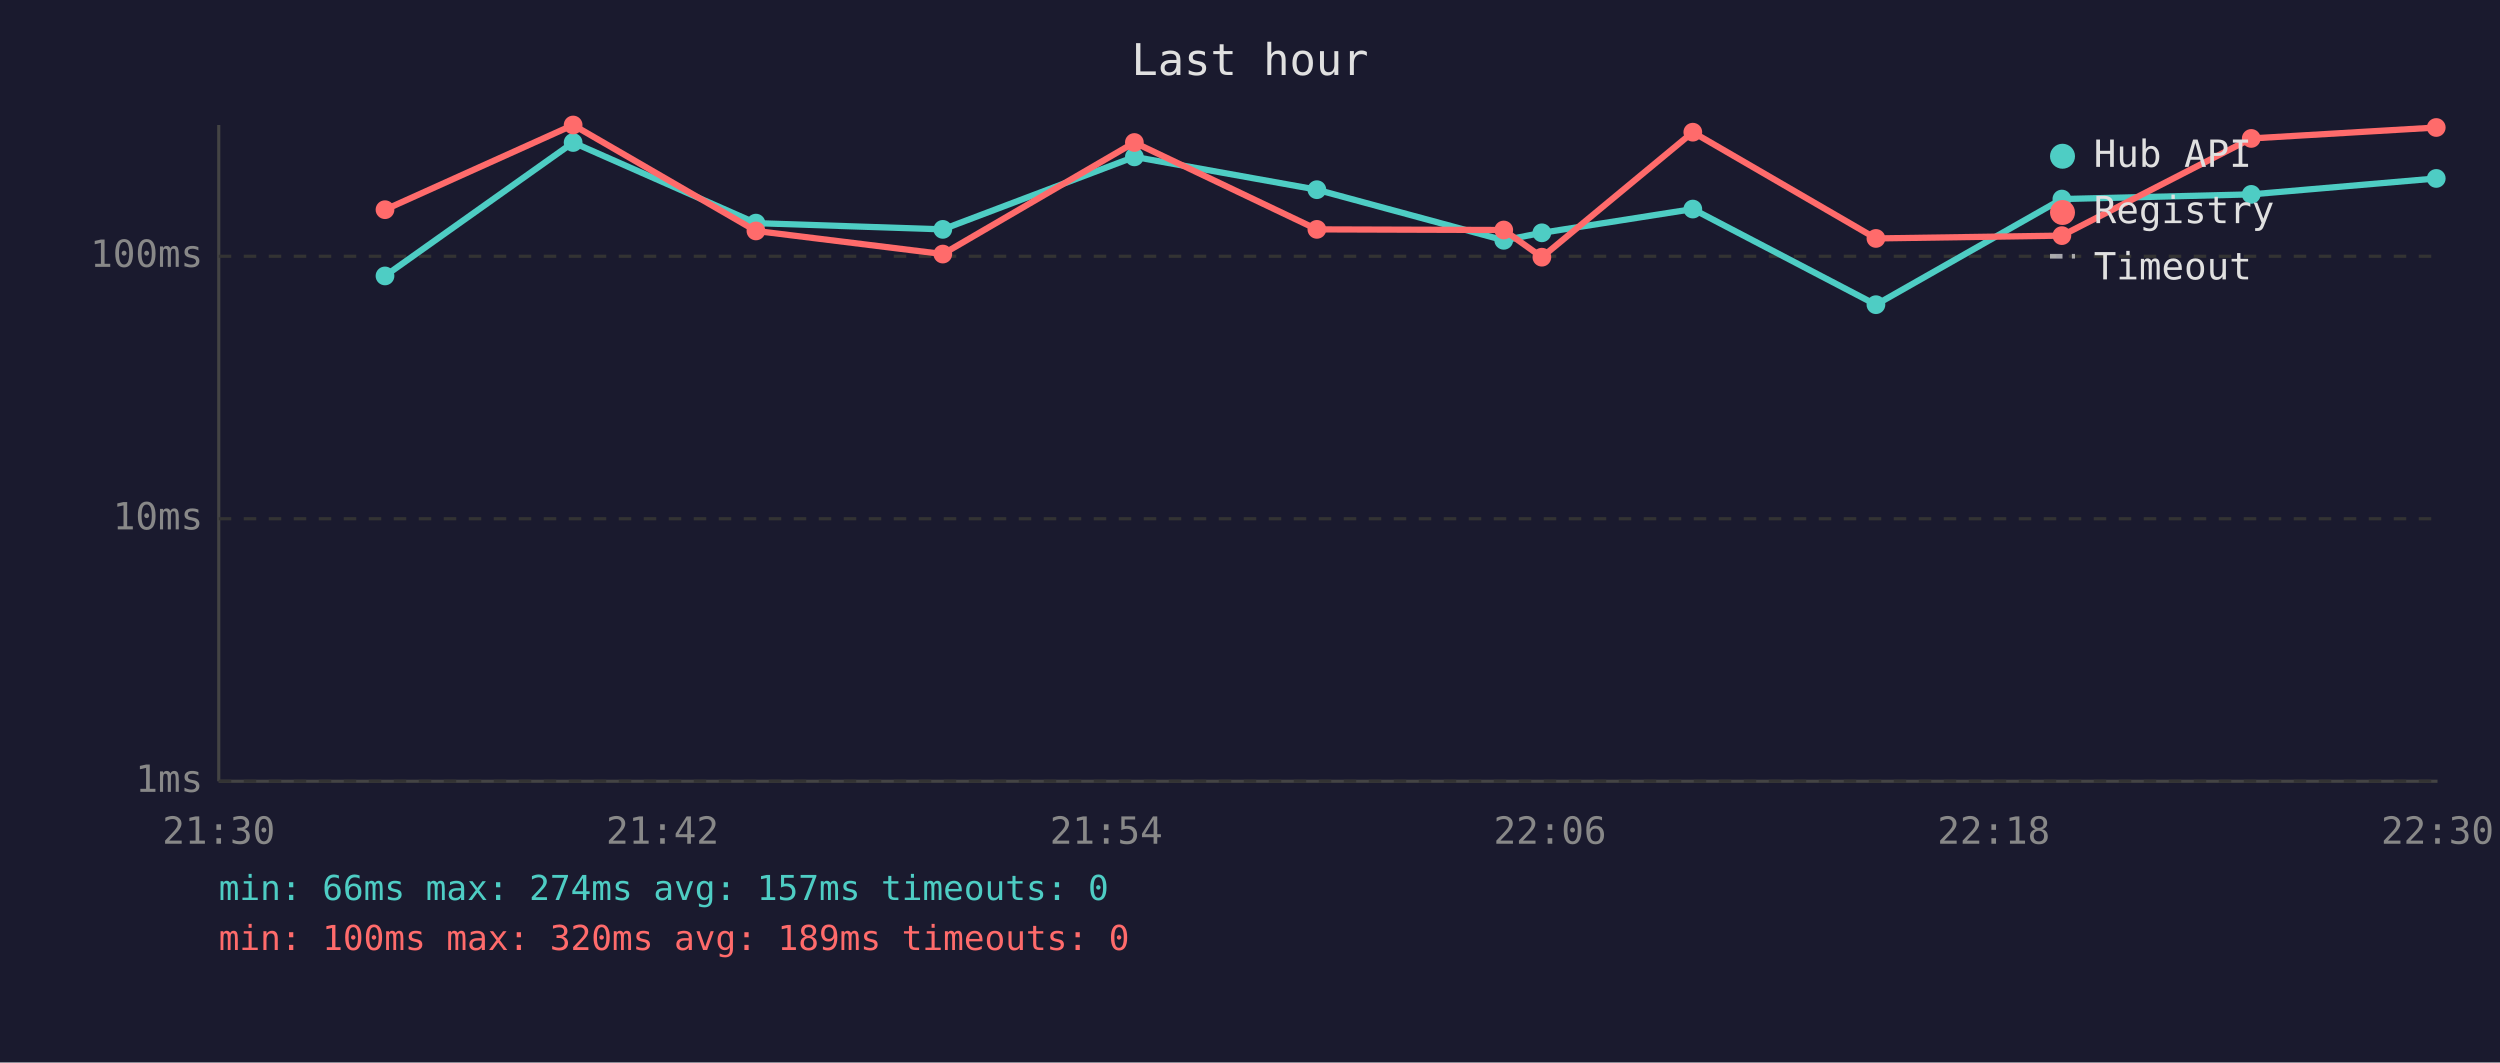
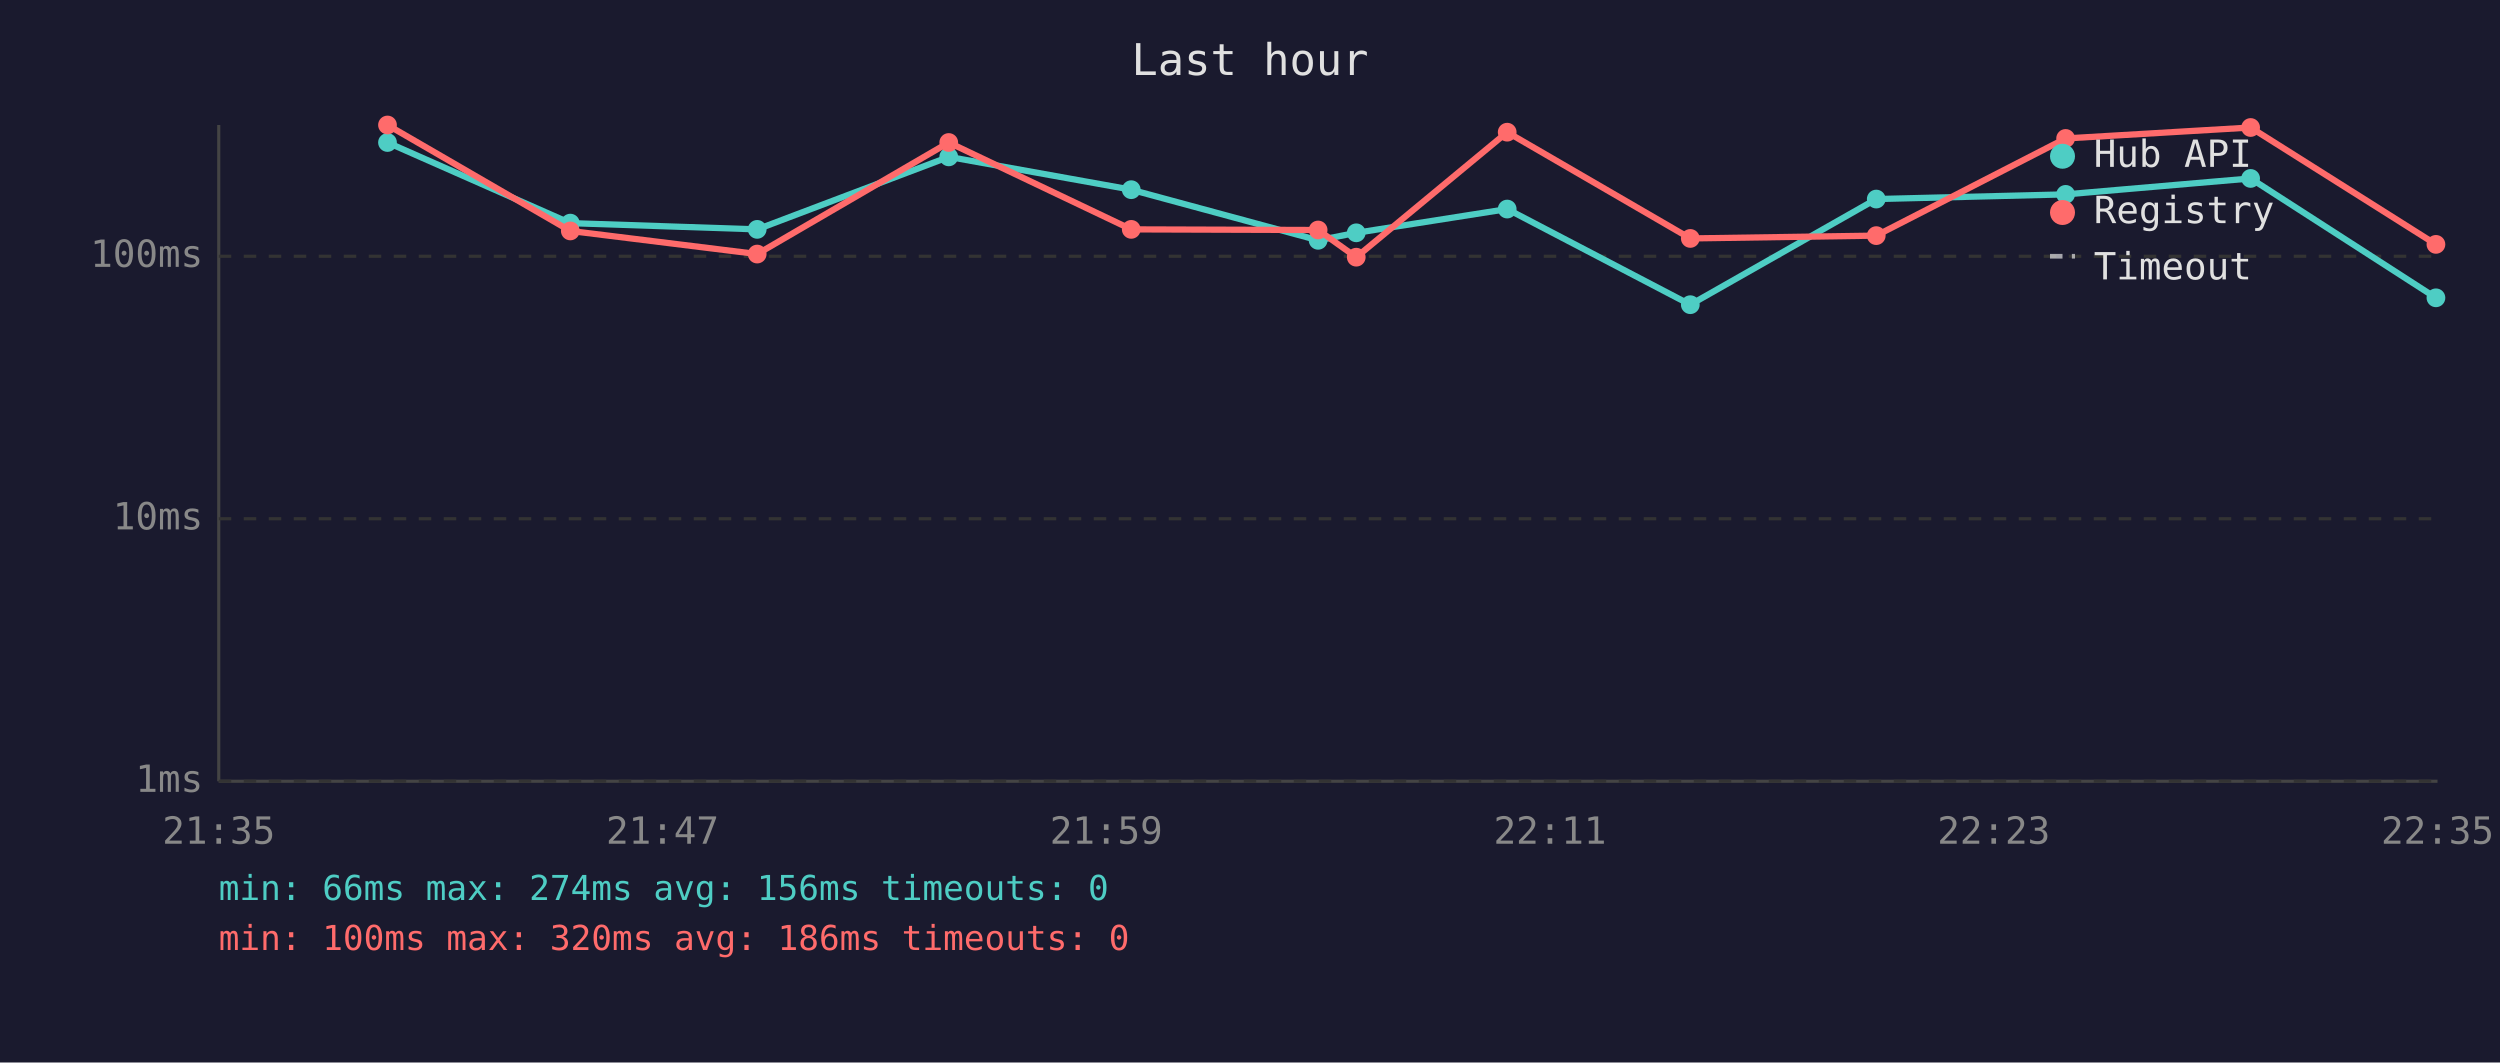
<svg xmlns="http://www.w3.org/2000/svg" viewBox="0 0 800 340" font-family="monospace" font-size="12">
  <rect width="800" height="340" fill="#1a1a2e" />
  <text x="400" y="24" fill="#e0e0e0" font-size="14" text-anchor="middle">Last hour</text>
  <line x1="70" y1="40" x2="70" y2="250" stroke="#444" stroke-width="1" />
  <line x1="70" y1="250" x2="780" y2="250" stroke="#444" stroke-width="1" />
  <line x1="70" y1="250" x2="780" y2="250" stroke="#333" stroke-width="1" stroke-dasharray="4" />
  <text x="65" y="250" fill="#888" text-anchor="end" dominant-baseline="middle">1ms</text>
  <line x1="70" y1="166" x2="780" y2="166" stroke="#333" stroke-width="1" stroke-dasharray="4" />
  <text x="65" y="166" fill="#888" text-anchor="end" dominant-baseline="middle">10ms</text>
  <line x1="70" y1="82" x2="780" y2="82" stroke="#333" stroke-width="1" stroke-dasharray="4" />
  <text x="65" y="82" fill="#888" text-anchor="end" dominant-baseline="middle">100ms</text>
-   <text x="70" y="270" fill="#888" text-anchor="middle">21:30</text>
-   <text x="212" y="270" fill="#888" text-anchor="middle">21:42</text>
-   <text x="354" y="270" fill="#888" text-anchor="middle">21:54</text>
-   <text x="496" y="270" fill="#888" text-anchor="middle">22:06</text>
-   <text x="638" y="270" fill="#888" text-anchor="middle">22:18</text>
-   <text x="780" y="270" fill="#888" text-anchor="middle">22:30</text>
-   <polyline points="123.2,88.3 183.4,45.6 241.9,71.4 301.7,73.4 363.0,50.2 421.4,60.7 481.2,76.9 493.4,74.5 541.7,66.9 600.3,97.5 659.8,63.7 720.4,62.2 779.6,57.1" fill="none" stroke="#4ecdc4" stroke-width="2" opacity="1" />
-   <circle cx="123.2" cy="88.3" r="3" fill="#4ecdc4" />
-   <circle cx="183.4" cy="45.6" r="3" fill="#4ecdc4" />
-   <circle cx="241.9" cy="71.4" r="3" fill="#4ecdc4" />
-   <circle cx="301.7" cy="73.4" r="3" fill="#4ecdc4" />
-   <circle cx="363.0" cy="50.2" r="3" fill="#4ecdc4" />
-   <circle cx="421.4" cy="60.7" r="3" fill="#4ecdc4" />
-   <circle cx="481.2" cy="76.9" r="3" fill="#4ecdc4" />
-   <circle cx="493.4" cy="74.5" r="3" fill="#4ecdc4" />
-   <circle cx="541.7" cy="66.9" r="3" fill="#4ecdc4" />
-   <circle cx="600.3" cy="97.5" r="3" fill="#4ecdc4" />
-   <circle cx="659.8" cy="63.7" r="3" fill="#4ecdc4" />
-   <circle cx="720.4" cy="62.2" r="3" fill="#4ecdc4" />
-   <circle cx="779.6" cy="57.1" r="3" fill="#4ecdc4" />
-   <polyline points="123.2,67.1 183.4,40.0 241.9,73.9 301.7,81.3 363.0,45.6 421.4,73.4 481.2,73.6 493.4,82.3 541.7,42.3 600.3,76.3 659.8,75.4 720.4,44.3 779.6,40.8" fill="none" stroke="#ff6b6b" stroke-width="2" opacity="1" />
-   <circle cx="123.2" cy="67.1" r="3" fill="#ff6b6b" />
-   <circle cx="183.4" cy="40.0" r="3" fill="#ff6b6b" />
-   <circle cx="241.9" cy="73.9" r="3" fill="#ff6b6b" />
-   <circle cx="301.7" cy="81.3" r="3" fill="#ff6b6b" />
-   <circle cx="363.0" cy="45.6" r="3" fill="#ff6b6b" />
-   <circle cx="421.4" cy="73.4" r="3" fill="#ff6b6b" />
-   <circle cx="481.2" cy="73.6" r="3" fill="#ff6b6b" />
-   <circle cx="493.4" cy="82.3" r="3" fill="#ff6b6b" />
-   <circle cx="541.7" cy="42.3" r="3" fill="#ff6b6b" />
-   <circle cx="600.3" cy="76.3" r="3" fill="#ff6b6b" />
-   <circle cx="659.8" cy="75.4" r="3" fill="#ff6b6b" />
-   <circle cx="720.4" cy="44.3" r="3" fill="#ff6b6b" />
-   <circle cx="779.6" cy="40.8" r="3" fill="#ff6b6b" />
+   <text x="70" y="270" fill="#888" text-anchor="middle">21:35</text>
+   <text x="212" y="270" fill="#888" text-anchor="middle">21:47</text>
+   <text x="354" y="270" fill="#888" text-anchor="middle">21:59</text>
+   <text x="496" y="270" fill="#888" text-anchor="middle">22:11</text>
+   <text x="638" y="270" fill="#888" text-anchor="middle">22:23</text>
+   <text x="780" y="270" fill="#888" text-anchor="middle">22:35</text>
+   <polyline points="124.0,45.6 182.5,71.4 242.3,73.4 303.6,50.2 362.0,60.7 421.8,76.9 434.0,74.5 482.3,66.9 540.9,97.5 600.4,63.7 661.0,62.2 720.2,57.1 779.5,95.3" fill="none" stroke="#4ecdc4" stroke-width="2" opacity="1" />
+   <circle cx="124.0" cy="45.6" r="3" fill="#4ecdc4" />
+   <circle cx="182.5" cy="71.4" r="3" fill="#4ecdc4" />
+   <circle cx="242.3" cy="73.4" r="3" fill="#4ecdc4" />
+   <circle cx="303.6" cy="50.2" r="3" fill="#4ecdc4" />
+   <circle cx="362.0" cy="60.7" r="3" fill="#4ecdc4" />
+   <circle cx="421.8" cy="76.9" r="3" fill="#4ecdc4" />
+   <circle cx="434.0" cy="74.5" r="3" fill="#4ecdc4" />
+   <circle cx="482.3" cy="66.9" r="3" fill="#4ecdc4" />
+   <circle cx="540.9" cy="97.5" r="3" fill="#4ecdc4" />
+   <circle cx="600.4" cy="63.7" r="3" fill="#4ecdc4" />
+   <circle cx="661.0" cy="62.2" r="3" fill="#4ecdc4" />
+   <circle cx="720.2" cy="57.1" r="3" fill="#4ecdc4" />
+   <circle cx="779.5" cy="95.3" r="3" fill="#4ecdc4" />
+   <polyline points="124.0,40.0 182.5,73.9 242.3,81.3 303.6,45.6 362.0,73.4 421.8,73.6 434.0,82.3 482.3,42.3 540.9,76.3 600.4,75.4 661.0,44.3 720.2,40.8 779.5,78.2" fill="none" stroke="#ff6b6b" stroke-width="2" opacity="1" />
+   <circle cx="124.0" cy="40.0" r="3" fill="#ff6b6b" />
+   <circle cx="182.5" cy="73.9" r="3" fill="#ff6b6b" />
+   <circle cx="242.3" cy="81.3" r="3" fill="#ff6b6b" />
+   <circle cx="303.6" cy="45.6" r="3" fill="#ff6b6b" />
+   <circle cx="362.0" cy="73.4" r="3" fill="#ff6b6b" />
+   <circle cx="421.8" cy="73.6" r="3" fill="#ff6b6b" />
+   <circle cx="434.0" cy="82.3" r="3" fill="#ff6b6b" />
+   <circle cx="482.3" cy="42.3" r="3" fill="#ff6b6b" />
+   <circle cx="540.9" cy="76.3" r="3" fill="#ff6b6b" />
+   <circle cx="600.4" cy="75.4" r="3" fill="#ff6b6b" />
+   <circle cx="661.0" cy="44.3" r="3" fill="#ff6b6b" />
+   <circle cx="720.2" cy="40.8" r="3" fill="#ff6b6b" />
+   <circle cx="779.5" cy="78.2" r="3" fill="#ff6b6b" />
  <circle cx="660" cy="50" r="4" fill="#4ecdc4" />
  <text x="670" y="50" fill="#e0e0e0" dominant-baseline="middle">Hub API</text>
  <circle cx="660" cy="68" r="4" fill="#ff6b6b" />
  <text x="670" y="68" fill="#e0e0e0" dominant-baseline="middle">Registry</text>
  <line x1="656" y1="82" x2="664" y2="82" stroke="#e0e0e0" stroke-width="1.5" stroke-dasharray="4,3" opacity="0.7" />
  <text x="670" y="86" fill="#e0e0e0" dominant-baseline="middle">Timeout</text>
-   <text x="70" y="288" fill="#4ecdc4" font-size="11">min: 66ms  max: 274ms  avg: 157ms  timeouts: 0</text>
-   <text x="70" y="304" fill="#ff6b6b" font-size="11">min: 100ms  max: 320ms  avg: 189ms  timeouts: 0</text>
+   <text x="70" y="288" fill="#4ecdc4" font-size="11">min: 66ms  max: 274ms  avg: 156ms  timeouts: 0</text>
+   <text x="70" y="304" fill="#ff6b6b" font-size="11">min: 100ms  max: 320ms  avg: 186ms  timeouts: 0</text>
</svg>
